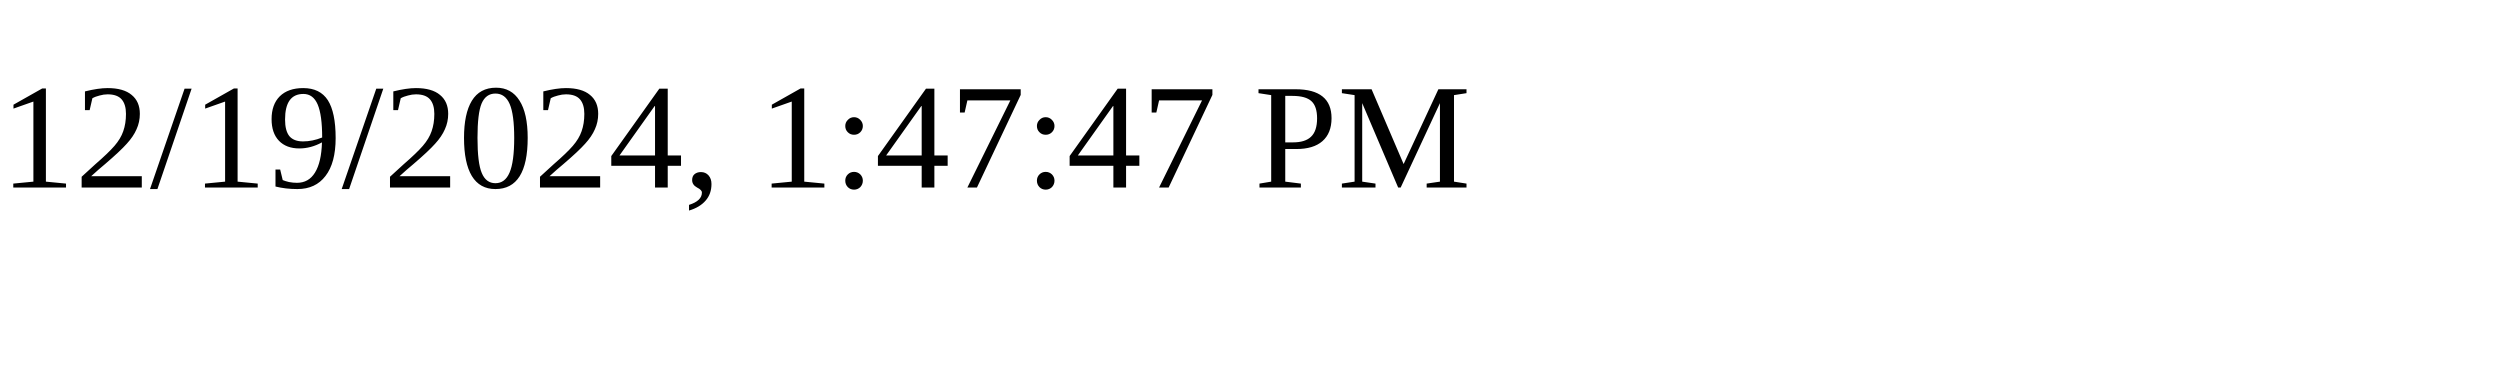
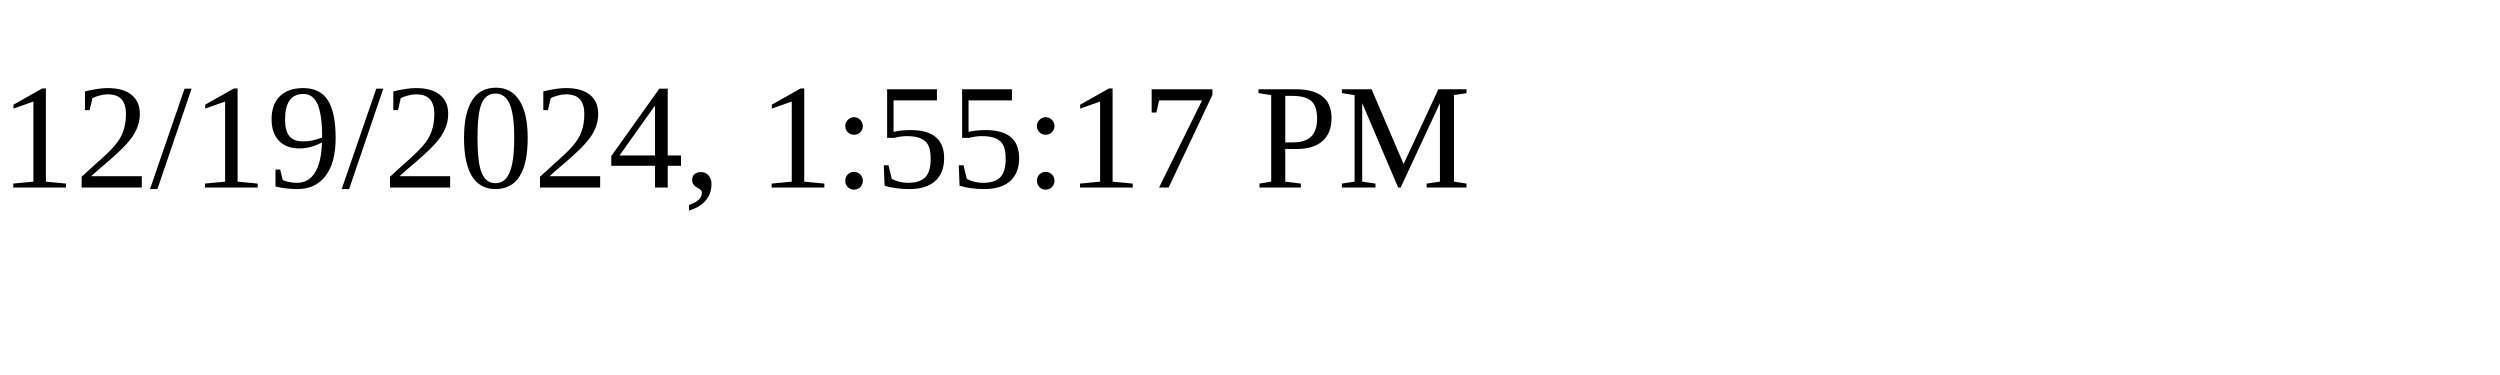
<svg xmlns="http://www.w3.org/2000/svg" height="30" width="200">
-   <text x="0" y="15">12/19/2024, 1:47:47 PM</text>
+   <text x="0" y="15">12/19/2024, 1:55:17 PM</text>
</svg>
